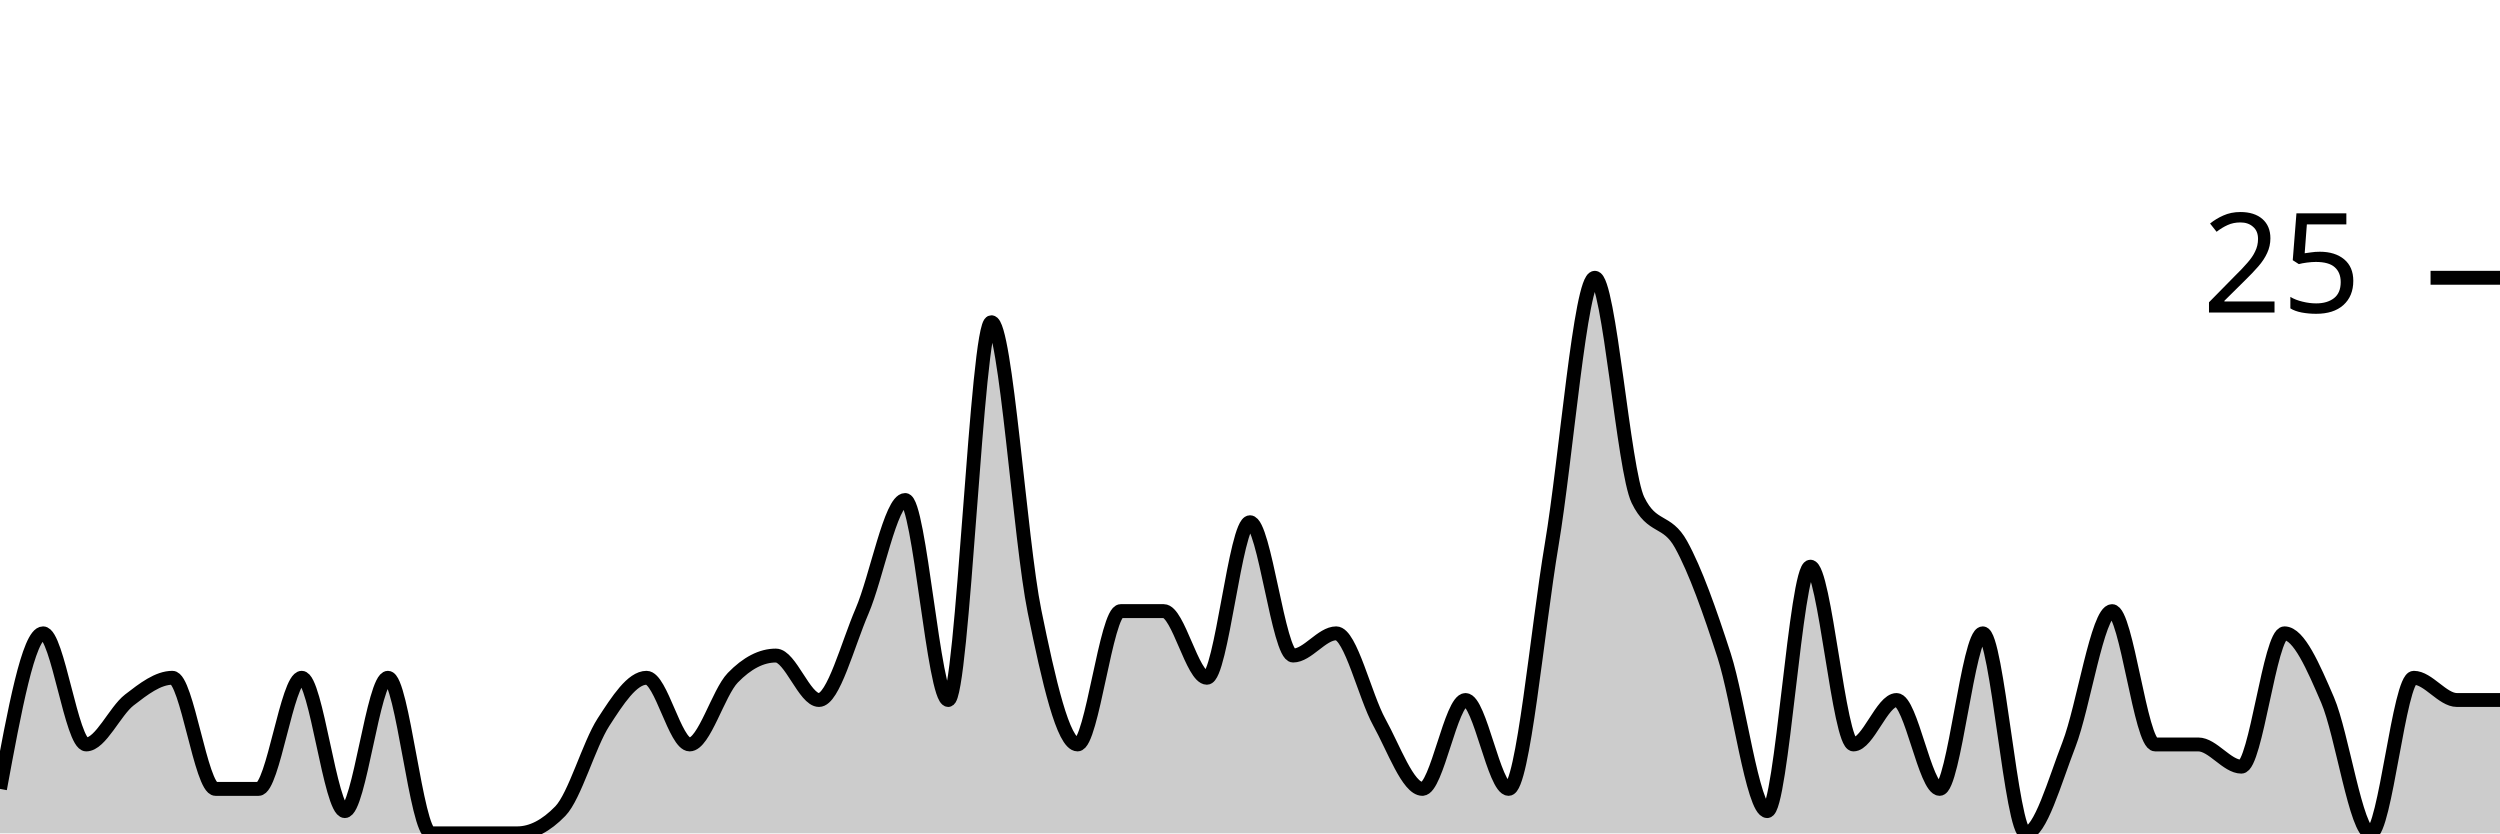
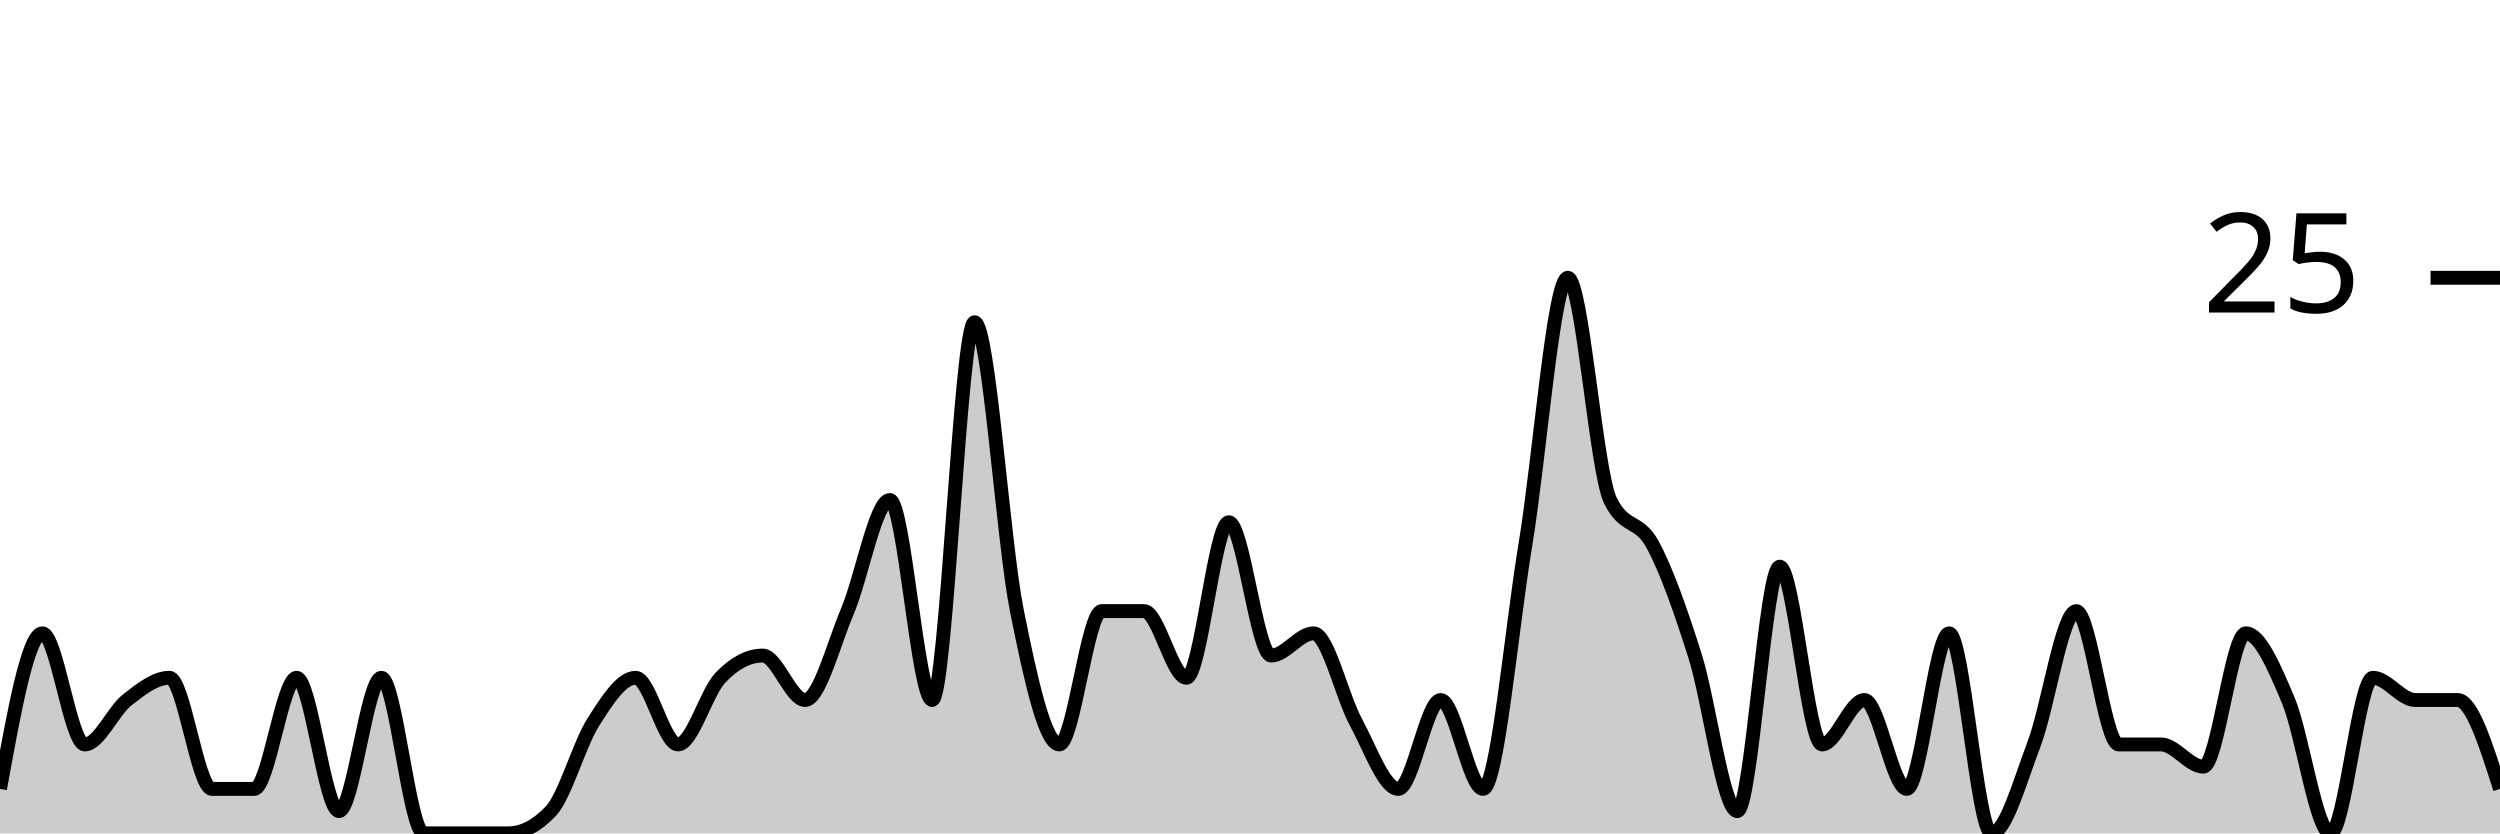
<svg xmlns="http://www.w3.org/2000/svg" viewBox="0 0 180 60">
  <g transform="translate(0,20)">
-     <path class="area" fill="rgba(0, 0, 0, 0.2)" d="M0,36.8C1.034,31.2,2.069,25.6,3.103,25.6C4.138,25.6,5.172,33.6,6.207,33.6C7.241,33.6,8.276,31.2,9.31,30.4C10.345,29.6,11.379,28.8,12.414,28.8C13.448,28.8,14.483,36.8,15.517,36.8C16.552,36.8,17.586,36.8,18.621,36.8C19.655,36.8,20.69,28.8,21.724,28.8C22.759,28.8,23.793,38.4,24.828,38.4C25.862,38.4,26.897,28.8,27.931,28.8C28.966,28.8,30,40,31.034,40C32.069,40,33.103,40,34.138,40C35.172,40,36.207,40,37.241,40C38.276,40,39.31,39.467,40.345,38.4C41.379,37.333,42.414,33.6,43.448,32C44.483,30.4,45.517,28.8,46.552,28.8C47.586,28.8,48.621,33.6,49.655,33.6C50.69,33.6,51.724,29.867,52.759,28.8C53.793,27.733,54.828,27.2,55.862,27.2C56.897,27.2,57.931,30.4,58.966,30.4C60,30.4,61.034,26.4,62.069,24C63.103,21.6,64.138,16,65.172,16C66.207,16,67.241,30.4,68.276,30.4C69.31,30.4,70.345,3.2,71.379,3.2C72.414,3.2,73.448,18.933,74.483,24C75.517,29.067,76.552,33.6,77.586,33.6C78.621,33.6,79.655,24,80.69,24C81.724,24,82.759,24,83.793,24C84.828,24,85.862,28.8,86.897,28.8C87.931,28.8,88.966,17.6,90,17.6C91.034,17.6,92.069,27.2,93.103,27.2C94.138,27.2,95.172,25.6,96.207,25.6C97.241,25.6,98.276,30.133,99.31,32C100.345,33.867,101.379,36.8,102.414,36.8C103.448,36.8,104.483,30.4,105.517,30.4C106.552,30.4,107.586,36.8,108.621,36.8C109.655,36.8,110.69,25.333,111.724,19.2C112.759,13.067,113.793,0,114.828,0C115.862,0,116.897,13.867,117.931,16C118.966,18.133,120,17.333,121.034,19.2C122.069,21.067,123.103,24,124.138,27.2C125.172,30.4,126.207,38.4,127.241,38.4C128.276,38.4,129.31,20.8,130.345,20.8C131.379,20.8,132.414,33.6,133.448,33.6C134.483,33.6,135.517,30.4,136.552,30.4C137.586,30.4,138.621,36.8,139.655,36.8C140.69,36.8,141.724,25.6,142.759,25.6C143.793,25.6,144.828,40,145.862,40C146.897,40,147.931,36.267,148.966,33.6C150,30.933,151.034,24,152.069,24C153.103,24,154.138,33.6,155.172,33.6C156.207,33.6,157.241,33.6,158.276,33.6C159.31,33.6,160.345,35.2,161.379,35.2C162.414,35.2,163.448,25.6,164.483,25.6C165.517,25.6,166.552,28,167.586,30.4C168.621,32.8,169.655,40,170.69,40C171.724,40,172.759,28.8,173.793,28.8C174.828,28.8,175.862,30.4,176.897,30.4C177.931,30.4,178.966,30.4,180,30.4L180,40C178.966,40,177.931,40,176.897,40C175.862,40,174.828,40,173.793,40C172.759,40,171.724,40,170.69,40C169.655,40,168.621,40,167.586,40C166.552,40,165.517,40,164.483,40C163.448,40,162.414,40,161.379,40C160.345,40,159.31,40,158.276,40C157.241,40,156.207,40,155.172,40C154.138,40,153.103,40,152.069,40C151.034,40,150,40,148.966,40C147.931,40,146.897,40,145.862,40C144.828,40,143.793,40,142.759,40C141.724,40,140.69,40,139.655,40C138.621,40,137.586,40,136.552,40C135.517,40,134.483,40,133.448,40C132.414,40,131.379,40,130.345,40C129.31,40,128.276,40,127.241,40C126.207,40,125.172,40,124.138,40C123.103,40,122.069,40,121.034,40C120,40,118.966,40,117.931,40C116.897,40,115.862,40,114.828,40C113.793,40,112.759,40,111.724,40C110.69,40,109.655,40,108.621,40C107.586,40,106.552,40,105.517,40C104.483,40,103.448,40,102.414,40C101.379,40,100.345,40,99.31,40C98.276,40,97.241,40,96.207,40C95.172,40,94.138,40,93.103,40C92.069,40,91.034,40,90,40C88.966,40,87.931,40,86.897,40C85.862,40,84.828,40,83.793,40C82.759,40,81.724,40,80.69,40C79.655,40,78.621,40,77.586,40C76.552,40,75.517,40,74.483,40C73.448,40,72.414,40,71.379,40C70.345,40,69.31,40,68.276,40C67.241,40,66.207,40,65.172,40C64.138,40,63.103,40,62.069,40C61.034,40,60,40,58.966,40C57.931,40,56.897,40,55.862,40C54.828,40,53.793,40,52.759,40C51.724,40,50.69,40,49.655,40C48.621,40,47.586,40,46.552,40C45.517,40,44.483,40,43.448,40C42.414,40,41.379,40,40.345,40C39.31,40,38.276,40,37.241,40C36.207,40,35.172,40,34.138,40C33.103,40,32.069,40,31.034,40C30,40,28.966,40,27.931,40C26.897,40,25.862,40,24.828,40C23.793,40,22.759,40,21.724,40C20.69,40,19.655,40,18.621,40C17.586,40,16.552,40,15.517,40C14.483,40,13.448,40,12.414,40C11.379,40,10.345,40,9.31,40C8.276,40,7.241,40,6.207,40C5.172,40,4.138,40,3.103,40C2.069,40,1.034,40,0,40Z" />
-     <path class="line" stroke="black" fill="none" d="M0,36.8C1.034,31.2,2.069,25.6,3.103,25.6C4.138,25.6,5.172,33.6,6.207,33.6C7.241,33.6,8.276,31.2,9.31,30.4C10.345,29.6,11.379,28.8,12.414,28.8C13.448,28.8,14.483,36.8,15.517,36.8C16.552,36.8,17.586,36.8,18.621,36.8C19.655,36.8,20.69,28.8,21.724,28.8C22.759,28.8,23.793,38.4,24.828,38.4C25.862,38.4,26.897,28.8,27.931,28.8C28.966,28.8,30,40,31.034,40C32.069,40,33.103,40,34.138,40C35.172,40,36.207,40,37.241,40C38.276,40,39.31,39.467,40.345,38.4C41.379,37.333,42.414,33.6,43.448,32C44.483,30.4,45.517,28.8,46.552,28.8C47.586,28.8,48.621,33.6,49.655,33.6C50.69,33.6,51.724,29.867,52.759,28.8C53.793,27.733,54.828,27.2,55.862,27.2C56.897,27.2,57.931,30.4,58.966,30.4C60,30.4,61.034,26.4,62.069,24C63.103,21.6,64.138,16,65.172,16C66.207,16,67.241,30.4,68.276,30.4C69.31,30.4,70.345,3.2,71.379,3.2C72.414,3.2,73.448,18.933,74.483,24C75.517,29.067,76.552,33.6,77.586,33.6C78.621,33.6,79.655,24,80.69,24C81.724,24,82.759,24,83.793,24C84.828,24,85.862,28.8,86.897,28.8C87.931,28.8,88.966,17.6,90,17.6C91.034,17.6,92.069,27.2,93.103,27.2C94.138,27.2,95.172,25.6,96.207,25.6C97.241,25.6,98.276,30.133,99.31,32C100.345,33.867,101.379,36.8,102.414,36.8C103.448,36.8,104.483,30.4,105.517,30.4C106.552,30.4,107.586,36.8,108.621,36.8C109.655,36.8,110.69,25.333,111.724,19.2C112.759,13.067,113.793,0,114.828,0C115.862,0,116.897,13.867,117.931,16C118.966,18.133,120,17.333,121.034,19.2C122.069,21.067,123.103,24,124.138,27.2C125.172,30.4,126.207,38.4,127.241,38.4C128.276,38.4,129.31,20.8,130.345,20.8C131.379,20.8,132.414,33.6,133.448,33.6C134.483,33.6,135.517,30.4,136.552,30.4C137.586,30.4,138.621,36.8,139.655,36.8C140.69,36.8,141.724,25.6,142.759,25.6C143.793,25.6,144.828,40,145.862,40C146.897,40,147.931,36.267,148.966,33.6C150,30.933,151.034,24,152.069,24C153.103,24,154.138,33.6,155.172,33.6C156.207,33.6,157.241,33.6,158.276,33.6C159.31,33.6,160.345,35.2,161.379,35.2C162.414,35.2,163.448,25.6,164.483,25.6C165.517,25.6,166.552,28,167.586,30.4C168.621,32.8,169.655,40,170.69,40C171.724,40,172.759,28.8,173.793,28.8C174.828,28.8,175.862,30.4,176.897,30.4C177.931,30.4,178.966,30.4,180,30.4" />
+     <path class="area" fill="rgba(0, 0, 0, 0.2)" d="M0,36.8C1.017,31.2,2.034,25.6,3.051,25.6C4.068,25.6,5.085,33.6,6.102,33.6C7.119,33.6,8.136,31.2,9.153,30.4C10.169,29.6,11.186,28.8,12.203,28.8C13.22,28.8,14.237,36.8,15.254,36.8C16.271,36.8,17.288,36.8,18.305,36.8C19.322,36.8,20.339,28.8,21.356,28.8C22.373,28.8,23.39,38.4,24.407,38.4C25.424,38.4,26.441,28.8,27.458,28.8C28.475,28.8,29.492,40,30.508,40C31.525,40,32.542,40,33.559,40C34.576,40,35.593,40,36.61,40C37.627,40,38.644,39.467,39.661,38.4C40.678,37.333,41.695,33.6,42.712,32C43.729,30.4,44.746,28.8,45.763,28.8C46.78,28.8,47.797,33.6,48.814,33.6C49.831,33.6,50.847,29.867,51.864,28.8C52.881,27.733,53.898,27.2,54.915,27.2C55.932,27.2,56.949,30.4,57.966,30.4C58.983,30.4,60,26.4,61.017,24C62.034,21.6,63.051,16,64.068,16C65.085,16,66.102,30.4,67.119,30.4C68.136,30.4,69.153,3.2,70.169,3.2C71.186,3.2,72.203,18.933,73.22,24C74.237,29.067,75.254,33.6,76.271,33.6C77.288,33.6,78.305,24,79.322,24C80.339,24,81.356,24,82.373,24C83.39,24,84.407,28.8,85.424,28.8C86.441,28.8,87.458,17.6,88.475,17.6C89.492,17.6,90.508,27.2,91.525,27.2C92.542,27.2,93.559,25.6,94.576,25.6C95.593,25.6,96.61,30.133,97.627,32C98.644,33.867,99.661,36.8,100.678,36.8C101.695,36.8,102.712,30.4,103.729,30.4C104.746,30.4,105.763,36.8,106.78,36.8C107.797,36.8,108.814,25.333,109.831,19.2C110.847,13.067,111.864,0,112.881,0C113.898,0,114.915,13.867,115.932,16C116.949,18.133,117.966,17.333,118.983,19.2C120,21.067,121.017,24,122.034,27.2C123.051,30.4,124.068,38.4,125.085,38.4C126.102,38.4,127.119,20.8,128.136,20.8C129.153,20.8,130.169,33.6,131.186,33.6C132.203,33.6,133.22,30.4,134.237,30.4C135.254,30.4,136.271,36.8,137.288,36.8C138.305,36.8,139.322,25.6,140.339,25.6C141.356,25.6,142.373,40,143.39,40C144.407,40,145.424,36.267,146.441,33.6C147.458,30.933,148.475,24,149.492,24C150.508,24,151.525,33.6,152.542,33.6C153.559,33.6,154.576,33.6,155.593,33.6C156.61,33.6,157.627,35.2,158.644,35.2C159.661,35.2,160.678,25.6,161.695,25.6C162.712,25.6,163.729,28,164.746,30.4C165.763,32.8,166.78,40,167.797,40C168.814,40,169.831,28.8,170.847,28.8C171.864,28.8,172.881,30.4,173.898,30.4C174.915,30.4,175.932,30.4,176.949,30.4C177.966,30.4,178.983,33.6,180,36.8L180,40C178.983,40,177.966,40,176.949,40C175.932,40,174.915,40,173.898,40C172.881,40,171.864,40,170.847,40C169.831,40,168.814,40,167.797,40C166.78,40,165.763,40,164.746,40C163.729,40,162.712,40,161.695,40C160.678,40,159.661,40,158.644,40C157.627,40,156.61,40,155.593,40C154.576,40,153.559,40,152.542,40C151.525,40,150.508,40,149.492,40C148.475,40,147.458,40,146.441,40C145.424,40,144.407,40,143.39,40C142.373,40,141.356,40,140.339,40C139.322,40,138.305,40,137.288,40C136.271,40,135.254,40,134.237,40C133.22,40,132.203,40,131.186,40C130.169,40,129.153,40,128.136,40C127.119,40,126.102,40,125.085,40C124.068,40,123.051,40,122.034,40C121.017,40,120,40,118.983,40C117.966,40,116.949,40,115.932,40C114.915,40,113.898,40,112.881,40C111.864,40,110.847,40,109.831,40C108.814,40,107.797,40,106.78,40C105.763,40,104.746,40,103.729,40C102.712,40,101.695,40,100.678,40C99.661,40,98.644,40,97.627,40C96.61,40,95.593,40,94.576,40C93.559,40,92.542,40,91.525,40C90.508,40,89.492,40,88.475,40C87.458,40,86.441,40,85.424,40C84.407,40,83.39,40,82.373,40C81.356,40,80.339,40,79.322,40C78.305,40,77.288,40,76.271,40C75.254,40,74.237,40,73.22,40C72.203,40,71.186,40,70.169,40C69.153,40,68.136,40,67.119,40C66.102,40,65.085,40,64.068,40C63.051,40,62.034,40,61.017,40C60,40,58.983,40,57.966,40C56.949,40,55.932,40,54.915,40C53.898,40,52.881,40,51.864,40C50.847,40,49.831,40,48.814,40C47.797,40,46.78,40,45.763,40C44.746,40,43.729,40,42.712,40C41.695,40,40.678,40,39.661,40C38.644,40,37.627,40,36.61,40C35.593,40,34.576,40,33.559,40C32.542,40,31.525,40,30.508,40C29.492,40,28.475,40,27.458,40C26.441,40,25.424,40,24.407,40C23.39,40,22.373,40,21.356,40C20.339,40,19.322,40,18.305,40C17.288,40,16.271,40,15.254,40C14.237,40,13.22,40,12.203,40C11.186,40,10.169,40,9.153,40C8.136,40,7.119,40,6.102,40C5.085,40,4.068,40,3.051,40C2.034,40,1.017,40,0,40Z" />
+     <path class="line" stroke="black" fill="none" d="M0,36.8C1.017,31.2,2.034,25.6,3.051,25.6C4.068,25.6,5.085,33.6,6.102,33.6C7.119,33.6,8.136,31.2,9.153,30.4C10.169,29.6,11.186,28.8,12.203,28.8C13.22,28.8,14.237,36.8,15.254,36.8C16.271,36.8,17.288,36.8,18.305,36.8C19.322,36.8,20.339,28.8,21.356,28.8C22.373,28.8,23.39,38.4,24.407,38.4C25.424,38.4,26.441,28.8,27.458,28.8C28.475,28.8,29.492,40,30.508,40C31.525,40,32.542,40,33.559,40C34.576,40,35.593,40,36.61,40C37.627,40,38.644,39.467,39.661,38.4C40.678,37.333,41.695,33.6,42.712,32C43.729,30.4,44.746,28.8,45.763,28.8C46.78,28.8,47.797,33.6,48.814,33.6C49.831,33.6,50.847,29.867,51.864,28.8C52.881,27.733,53.898,27.2,54.915,27.2C55.932,27.2,56.949,30.4,57.966,30.4C58.983,30.4,60,26.4,61.017,24C62.034,21.6,63.051,16,64.068,16C65.085,16,66.102,30.4,67.119,30.4C68.136,30.4,69.153,3.2,70.169,3.2C71.186,3.2,72.203,18.933,73.22,24C74.237,29.067,75.254,33.6,76.271,33.6C77.288,33.6,78.305,24,79.322,24C80.339,24,81.356,24,82.373,24C83.39,24,84.407,28.8,85.424,28.8C86.441,28.8,87.458,17.6,88.475,17.6C89.492,17.6,90.508,27.2,91.525,27.2C92.542,27.2,93.559,25.6,94.576,25.6C95.593,25.6,96.61,30.133,97.627,32C98.644,33.867,99.661,36.8,100.678,36.8C101.695,36.8,102.712,30.4,103.729,30.4C104.746,30.4,105.763,36.8,106.78,36.8C107.797,36.8,108.814,25.333,109.831,19.2C110.847,13.067,111.864,0,112.881,0C113.898,0,114.915,13.867,115.932,16C116.949,18.133,117.966,17.333,118.983,19.2C120,21.067,121.017,24,122.034,27.2C123.051,30.4,124.068,38.4,125.085,38.4C126.102,38.4,127.119,20.8,128.136,20.8C129.153,20.8,130.169,33.6,131.186,33.6C132.203,33.6,133.22,30.4,134.237,30.4C135.254,30.4,136.271,36.8,137.288,36.8C138.305,36.8,139.322,25.6,140.339,25.6C141.356,25.6,142.373,40,143.39,40C144.407,40,145.424,36.267,146.441,33.6C147.458,30.933,148.475,24,149.492,24C150.508,24,151.525,33.6,152.542,33.6C153.559,33.6,154.576,33.6,155.593,33.6C156.61,33.6,157.627,35.2,158.644,35.2C159.661,35.2,160.678,25.6,161.695,25.6C162.712,25.6,163.729,28,164.746,30.4C165.763,32.8,166.78,40,167.797,40C168.814,40,169.831,28.8,170.847,28.8C171.864,28.8,172.881,30.4,173.898,30.4C174.915,30.4,175.932,30.4,176.949,30.4C177.966,30.4,178.983,33.6,180,36.8" />
    <path class="axis-ceiling" stroke-width="1" stroke="black" fill="none" d="M175,0L180,0" />
    <text class="axis-ceiling-label" font-family="sans-serif" text-anchor="end" font-size="10px" x="170" y="2.5">25</text>
  </g>
</svg>
